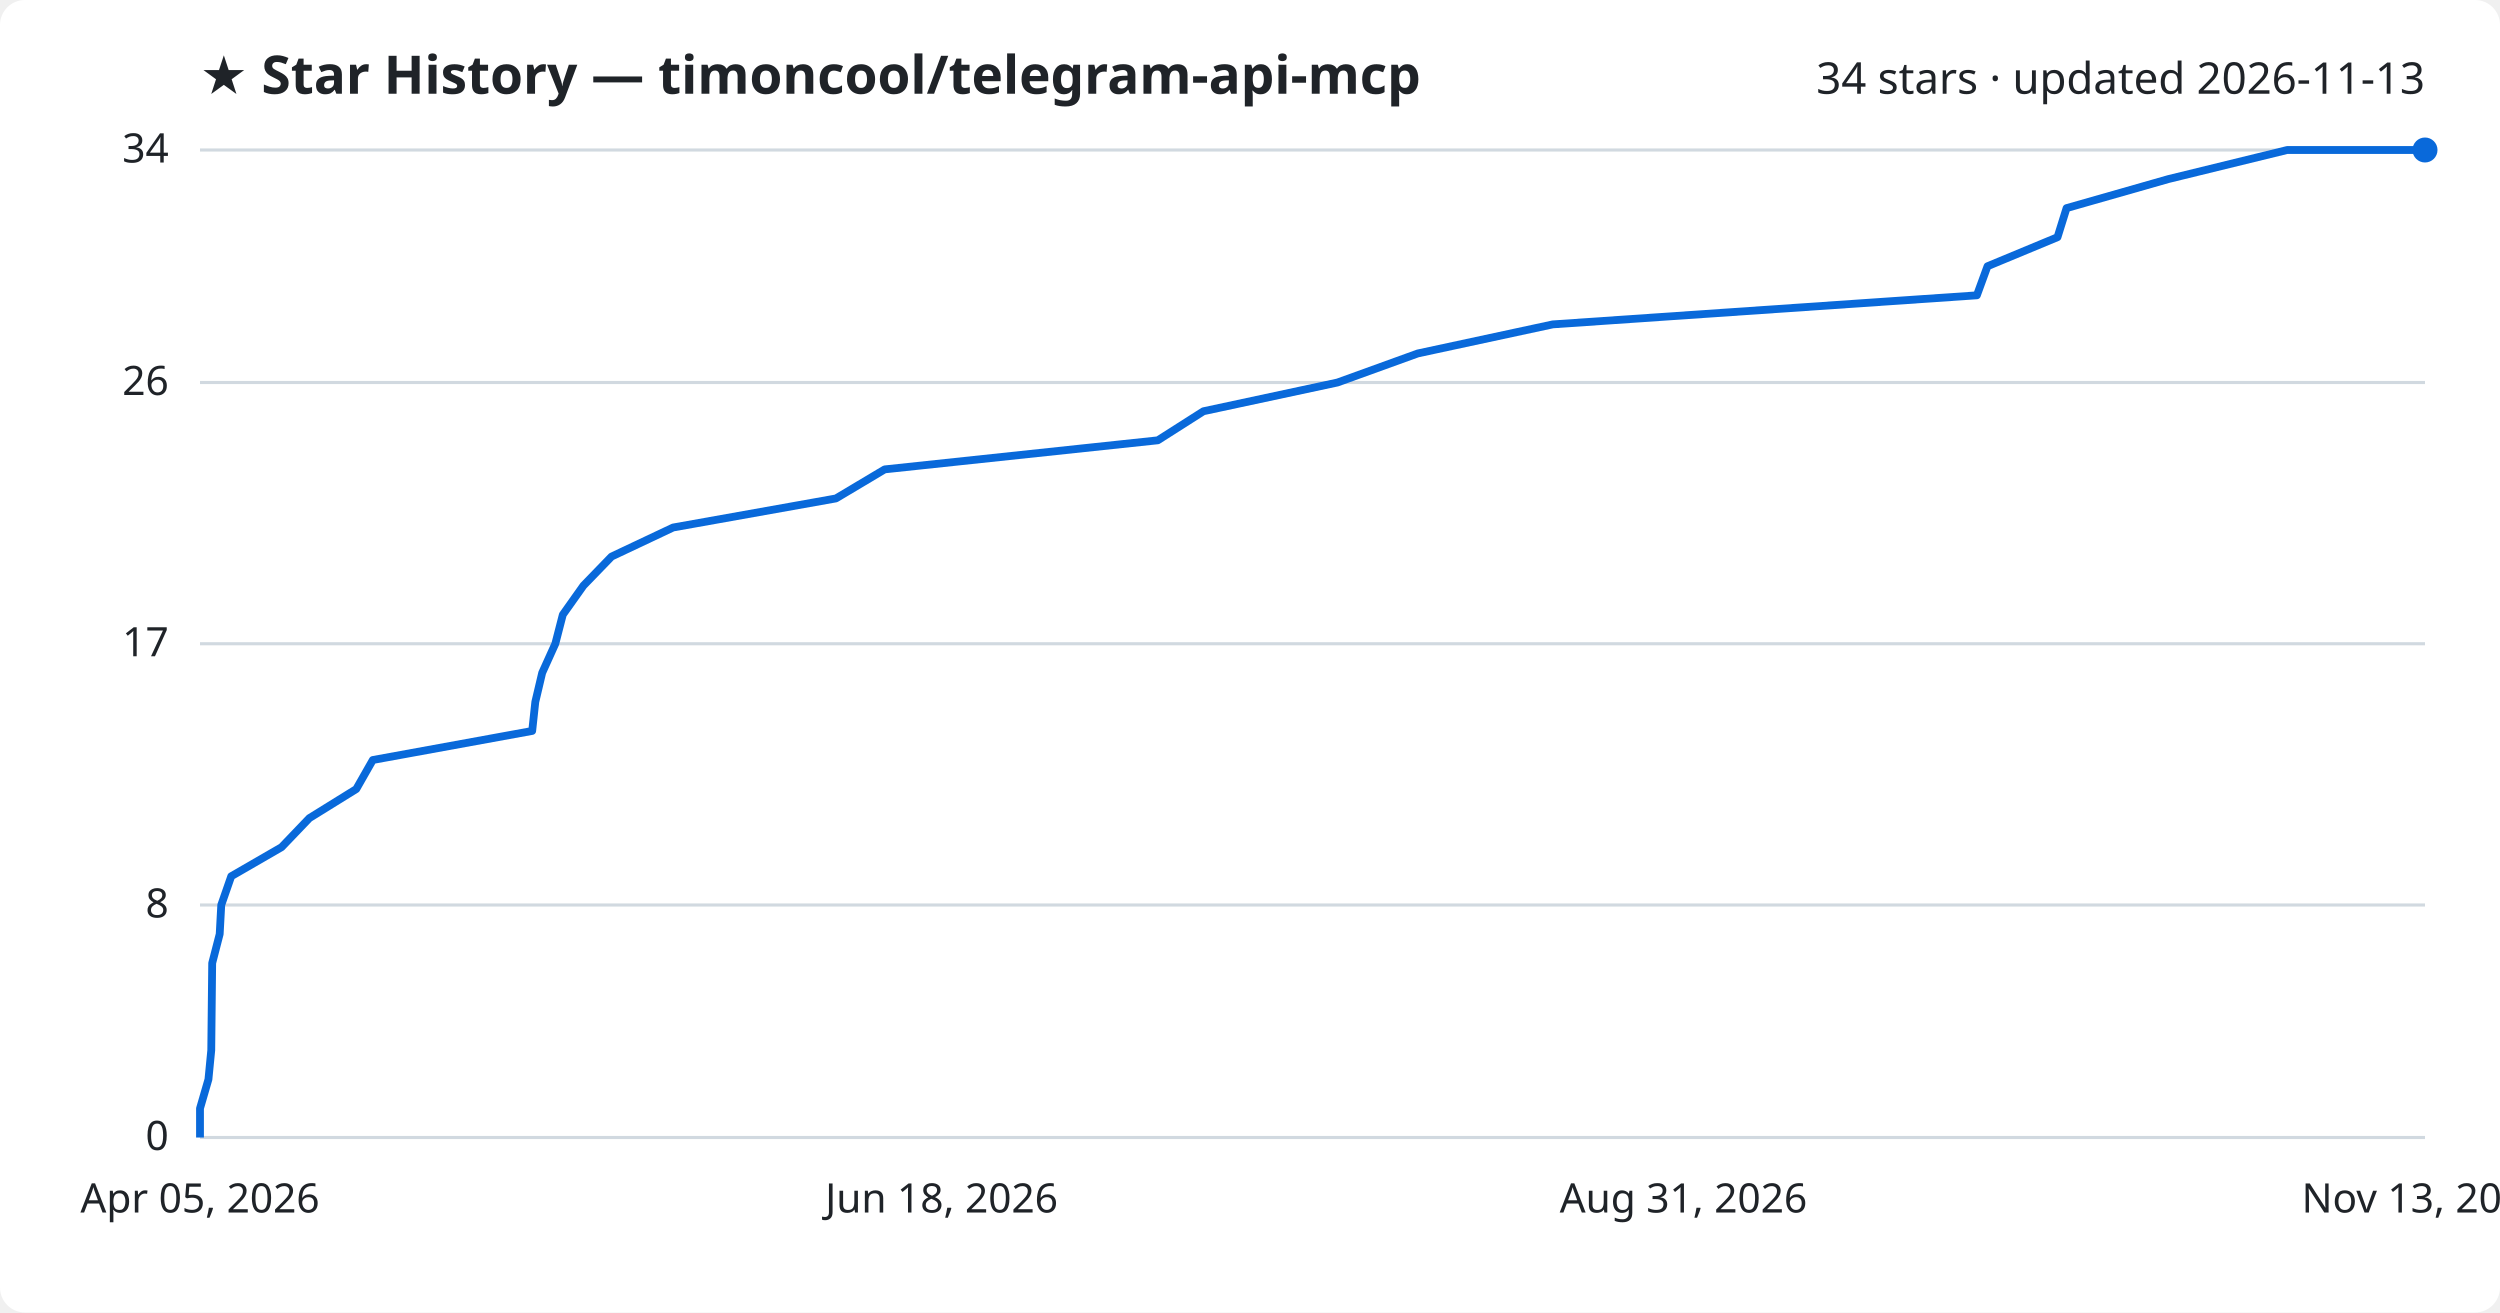
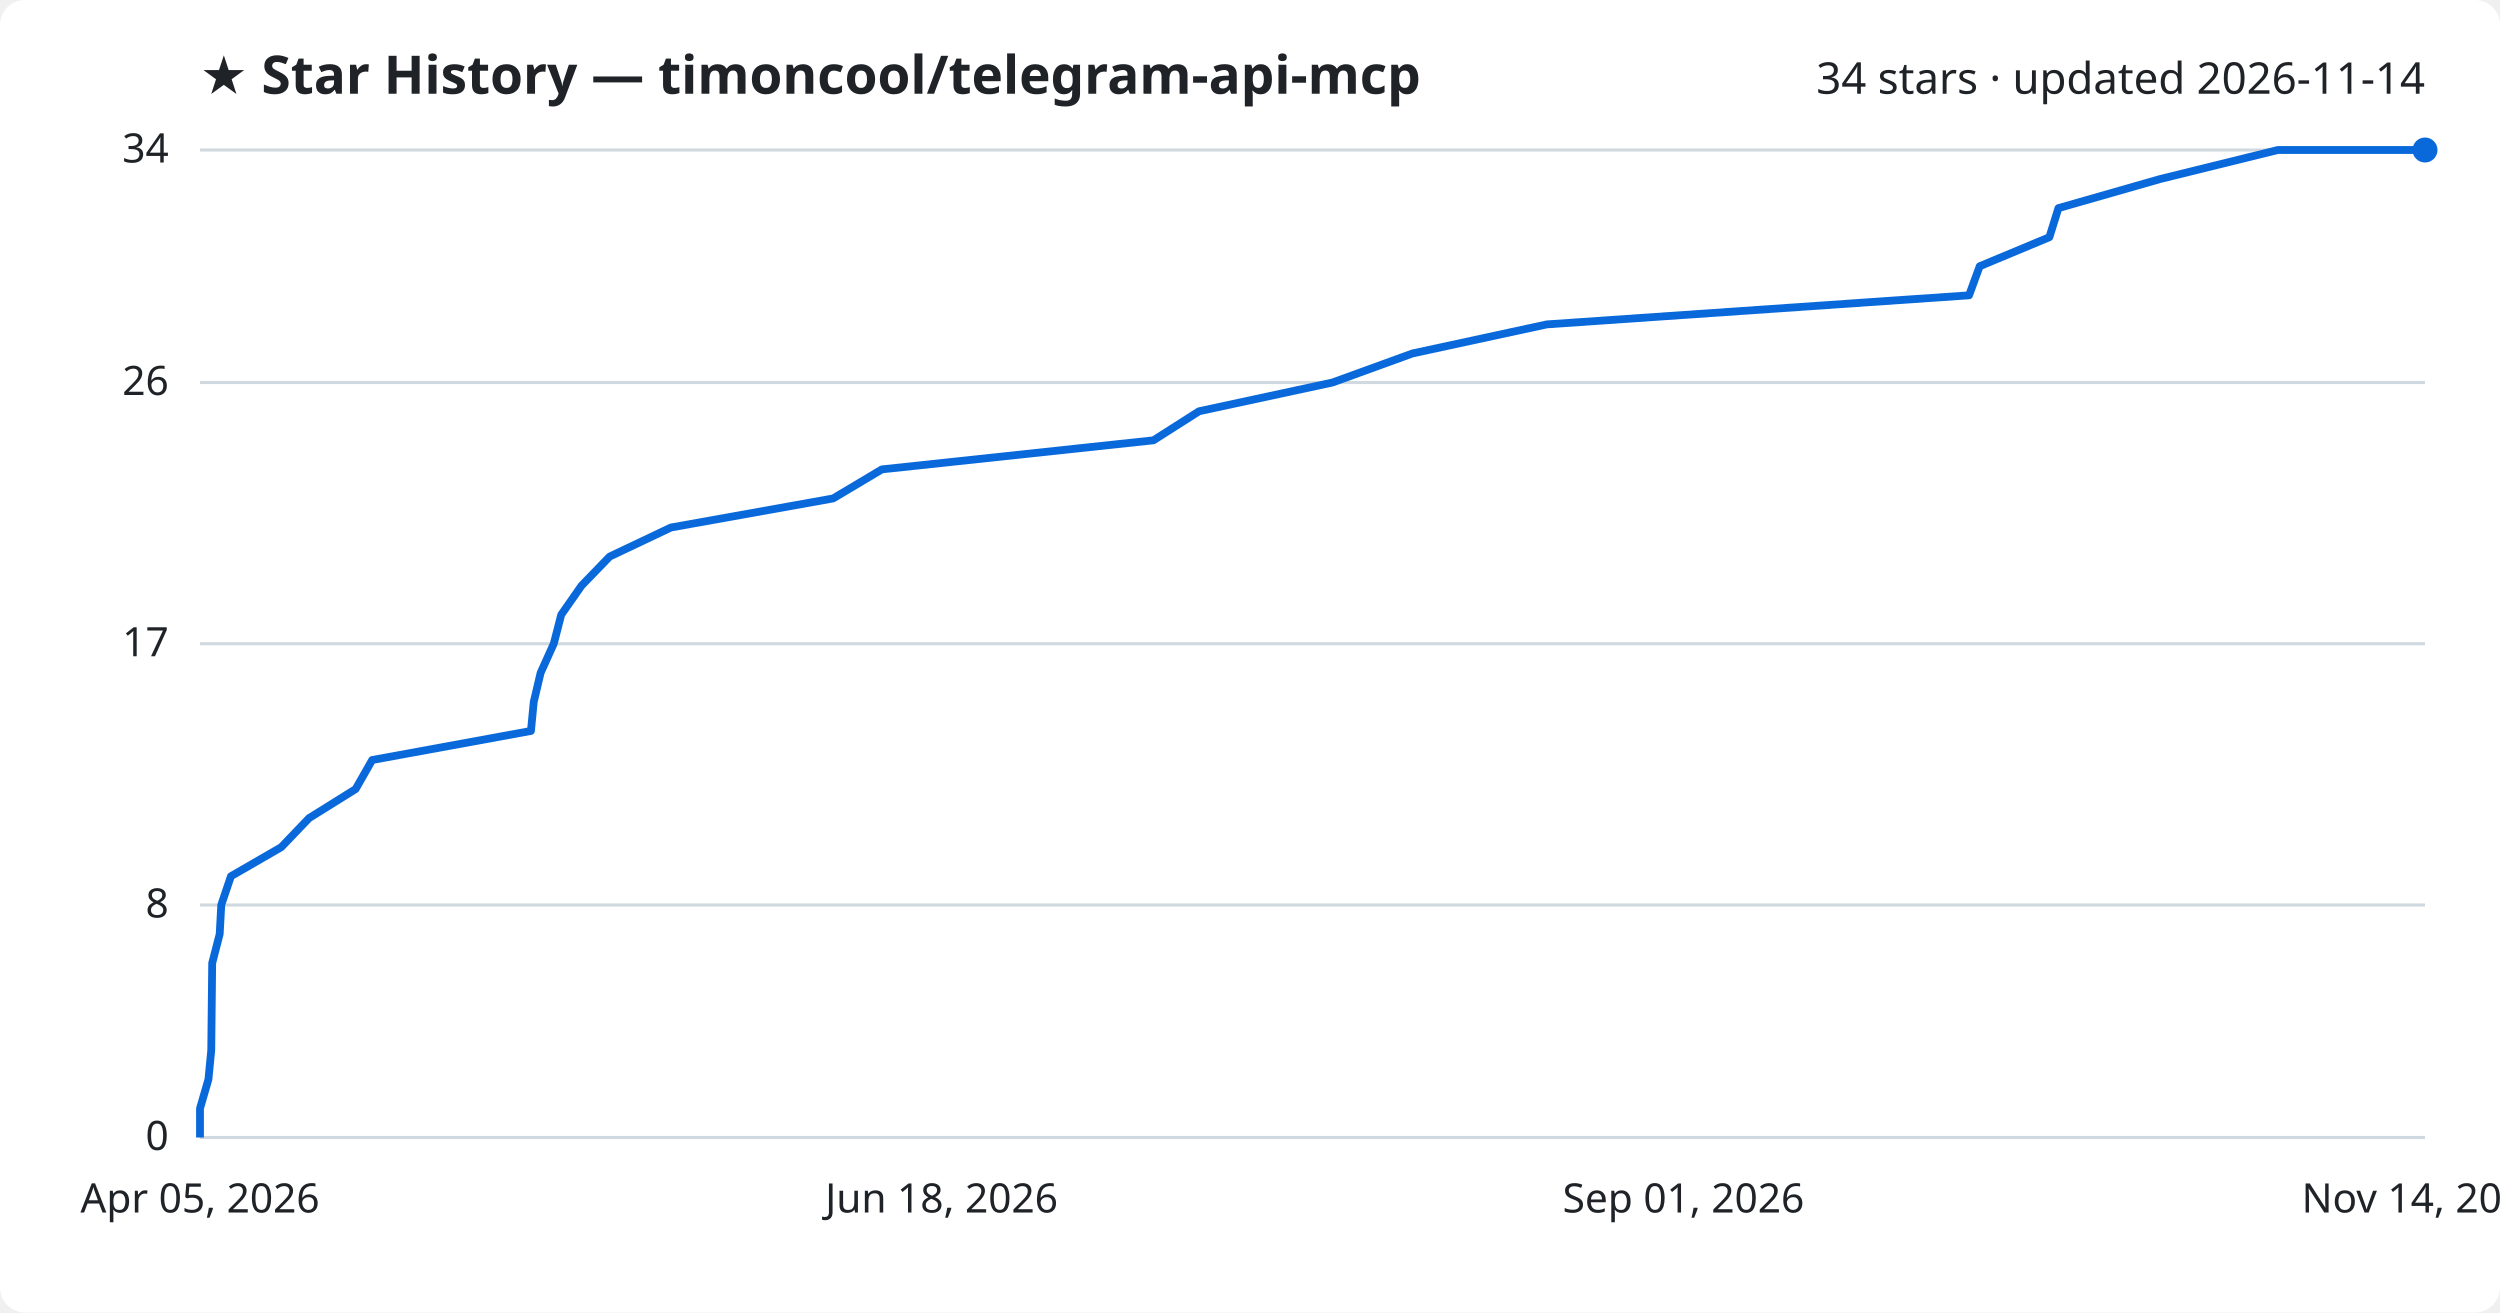
<svg xmlns="http://www.w3.org/2000/svg" viewBox="0 0 800 420" font-family="Segoe UI, sans-serif">
  <rect width="800" height="420" fill="#ffffff" rx="8" />
  <text x="64" y="30" fill="#1f2328" font-size="17" font-weight="700">★ Star History — timoncool/telegram-api-mcp</text>
-   <text x="776" y="30" fill="#1f2328" font-size="14" text-anchor="end">34 stars · updated 2026-11-13</text>
+   <text x="776" y="30" fill="#1f2328" font-size="14" text-anchor="end">34 stars · updated 2026-11-14</text>
  <line x1="64" y1="364.0" x2="776" y2="364.0" stroke="#d1d9e0" stroke-width="1" />
  <text x="54" y="368.0" fill="#1f2328" font-size="13" text-anchor="end">0</text>
  <line x1="64" y1="289.6" x2="776" y2="289.6" stroke="#d1d9e0" stroke-width="1" />
  <text x="54" y="293.6" fill="#1f2328" font-size="13" text-anchor="end">8</text>
  <line x1="64" y1="206.0" x2="776" y2="206.0" stroke="#d1d9e0" stroke-width="1" />
  <text x="54" y="210.0" fill="#1f2328" font-size="13" text-anchor="end">17</text>
  <line x1="64" y1="122.4" x2="776" y2="122.4" stroke="#d1d9e0" stroke-width="1" />
  <text x="54" y="126.4" fill="#1f2328" font-size="13" text-anchor="end">26</text>
  <line x1="64" y1="48.0" x2="776" y2="48.0" stroke="#d1d9e0" stroke-width="1" />
  <text x="54" y="52.0" fill="#1f2328" font-size="13" text-anchor="end">34</text>
-   <path d="M64.0,364.0 L64.0,354.7 L66.7,345.4 L67.6,336.1 L67.7,326.8 L67.8,317.5 L67.9,308.2 L70.3,298.9 L70.8,289.6 L74.0,280.4 L90.1,271.1 L99.0,261.8 L114.0,252.5 L119.3,243.2 L170.3,233.9 L171.3,224.6 L173.5,215.3 L177.7,206.0 L180.1,196.7 L186.7,187.4 L195.7,178.1 L215.4,168.8 L267.5,159.5 L283.1,150.2 L370.5,140.9 L385.1,131.6 L428.0,122.4 L453.7,113.1 L496.9,103.8 L632.6,94.5 L636.0,85.2 L658.4,75.9 L661.3,66.6 L693.9,57.3 L731.9,48.0 L776.0,48.0" fill="none" stroke="#0969da" stroke-width="2.5" stroke-linejoin="round" />
+   <path d="M64.0,364.0 L64.0,354.7 L66.7,345.4 L67.6,336.1 L67.7,326.8 L67.8,317.5 L67.9,308.2 L70.3,298.9 L70.8,289.6 L73.9,280.4 L90.0,271.1 L98.9,261.8 L113.8,252.5 L119.1,243.2 L169.9,233.9 L170.8,224.6 L173.0,215.3 L177.2,206.0 L179.6,196.7 L186.1,187.4 L195.1,178.1 L214.7,168.8 L266.6,159.5 L282.2,150.2 L369.1,140.9 L383.7,131.6 L426.4,122.4 L452.0,113.1 L495.0,103.8 L630.1,94.5 L633.5,85.2 L655.8,75.9 L658.7,66.6 L691.2,57.3 L728.9,48.0 L776.0,48.0" fill="none" stroke="#0969da" stroke-width="2.5" stroke-linejoin="round" />
  <circle cx="776.0" cy="48.0" r="4" fill="#0969da" />
  <text x="64.0" y="388" fill="#1f2328" font-size="13" text-anchor="middle">Apr 05, 2026</text>
  <text x="301.3" y="388" fill="#1f2328" font-size="13" text-anchor="middle">Jun 18, 2026</text>
-   <text x="538.7" y="388" fill="#1f2328" font-size="13" text-anchor="middle">Aug 31, 2026</text>
-   <text x="776.0" y="388" fill="#1f2328" font-size="13" text-anchor="middle">Nov 13, 2026</text>
+   <text x="538.7" y="388" fill="#1f2328" font-size="13" text-anchor="middle">Sep 01, 2026</text>
+   <text x="776.0" y="388" fill="#1f2328" font-size="13" text-anchor="middle">Nov 14, 2026</text>
</svg>
